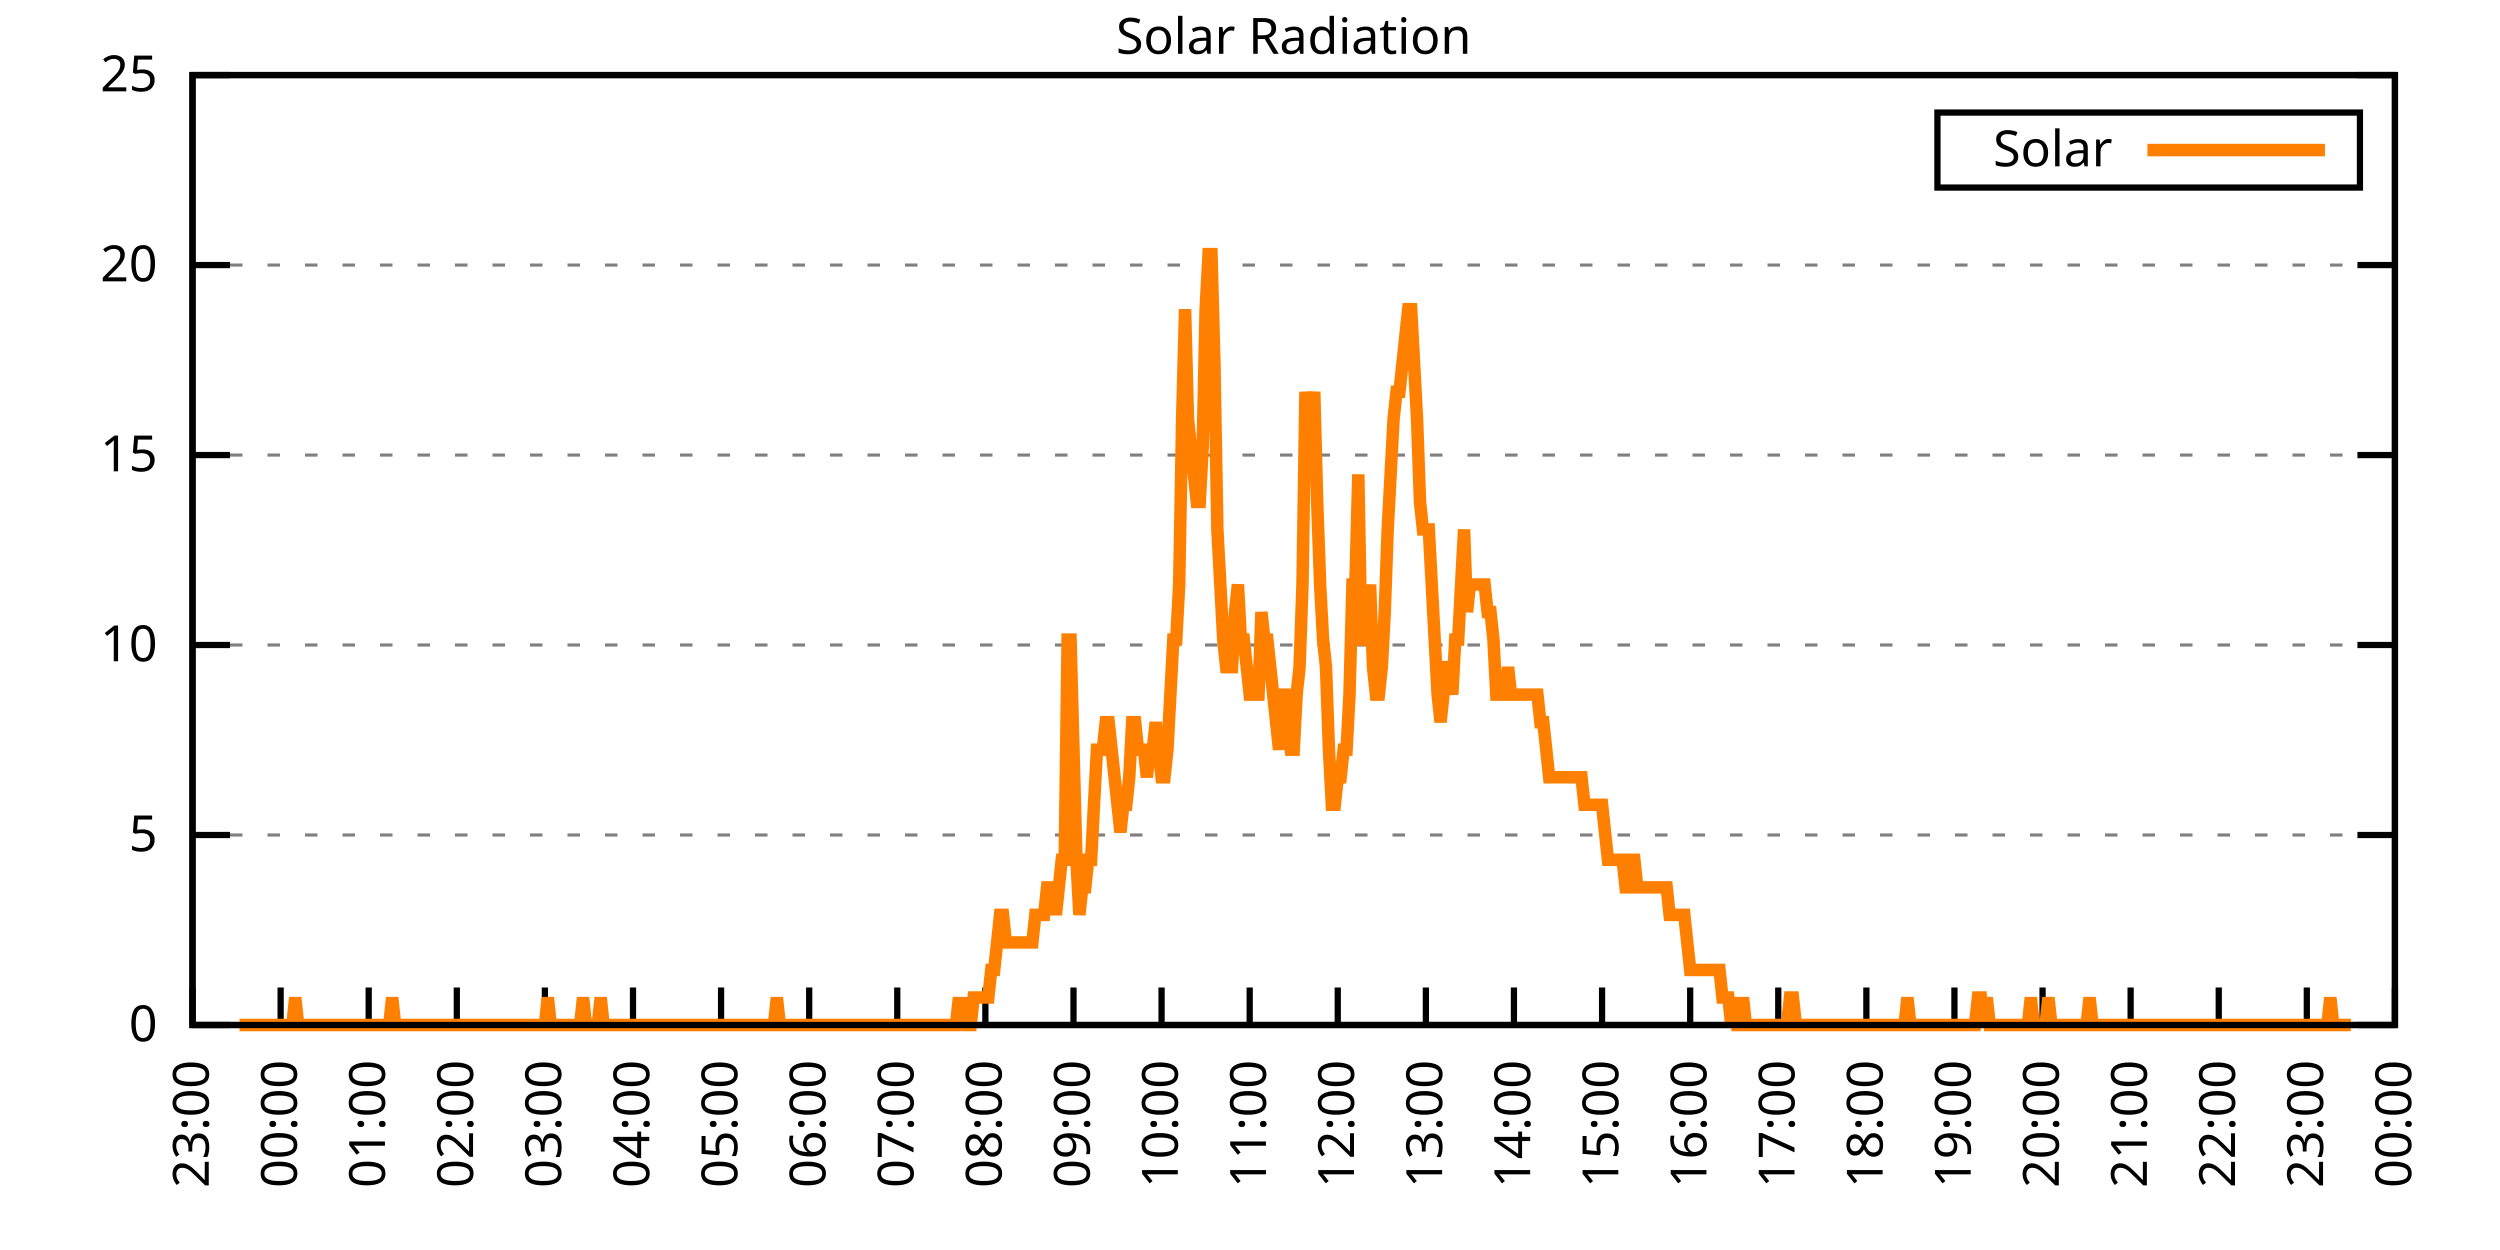
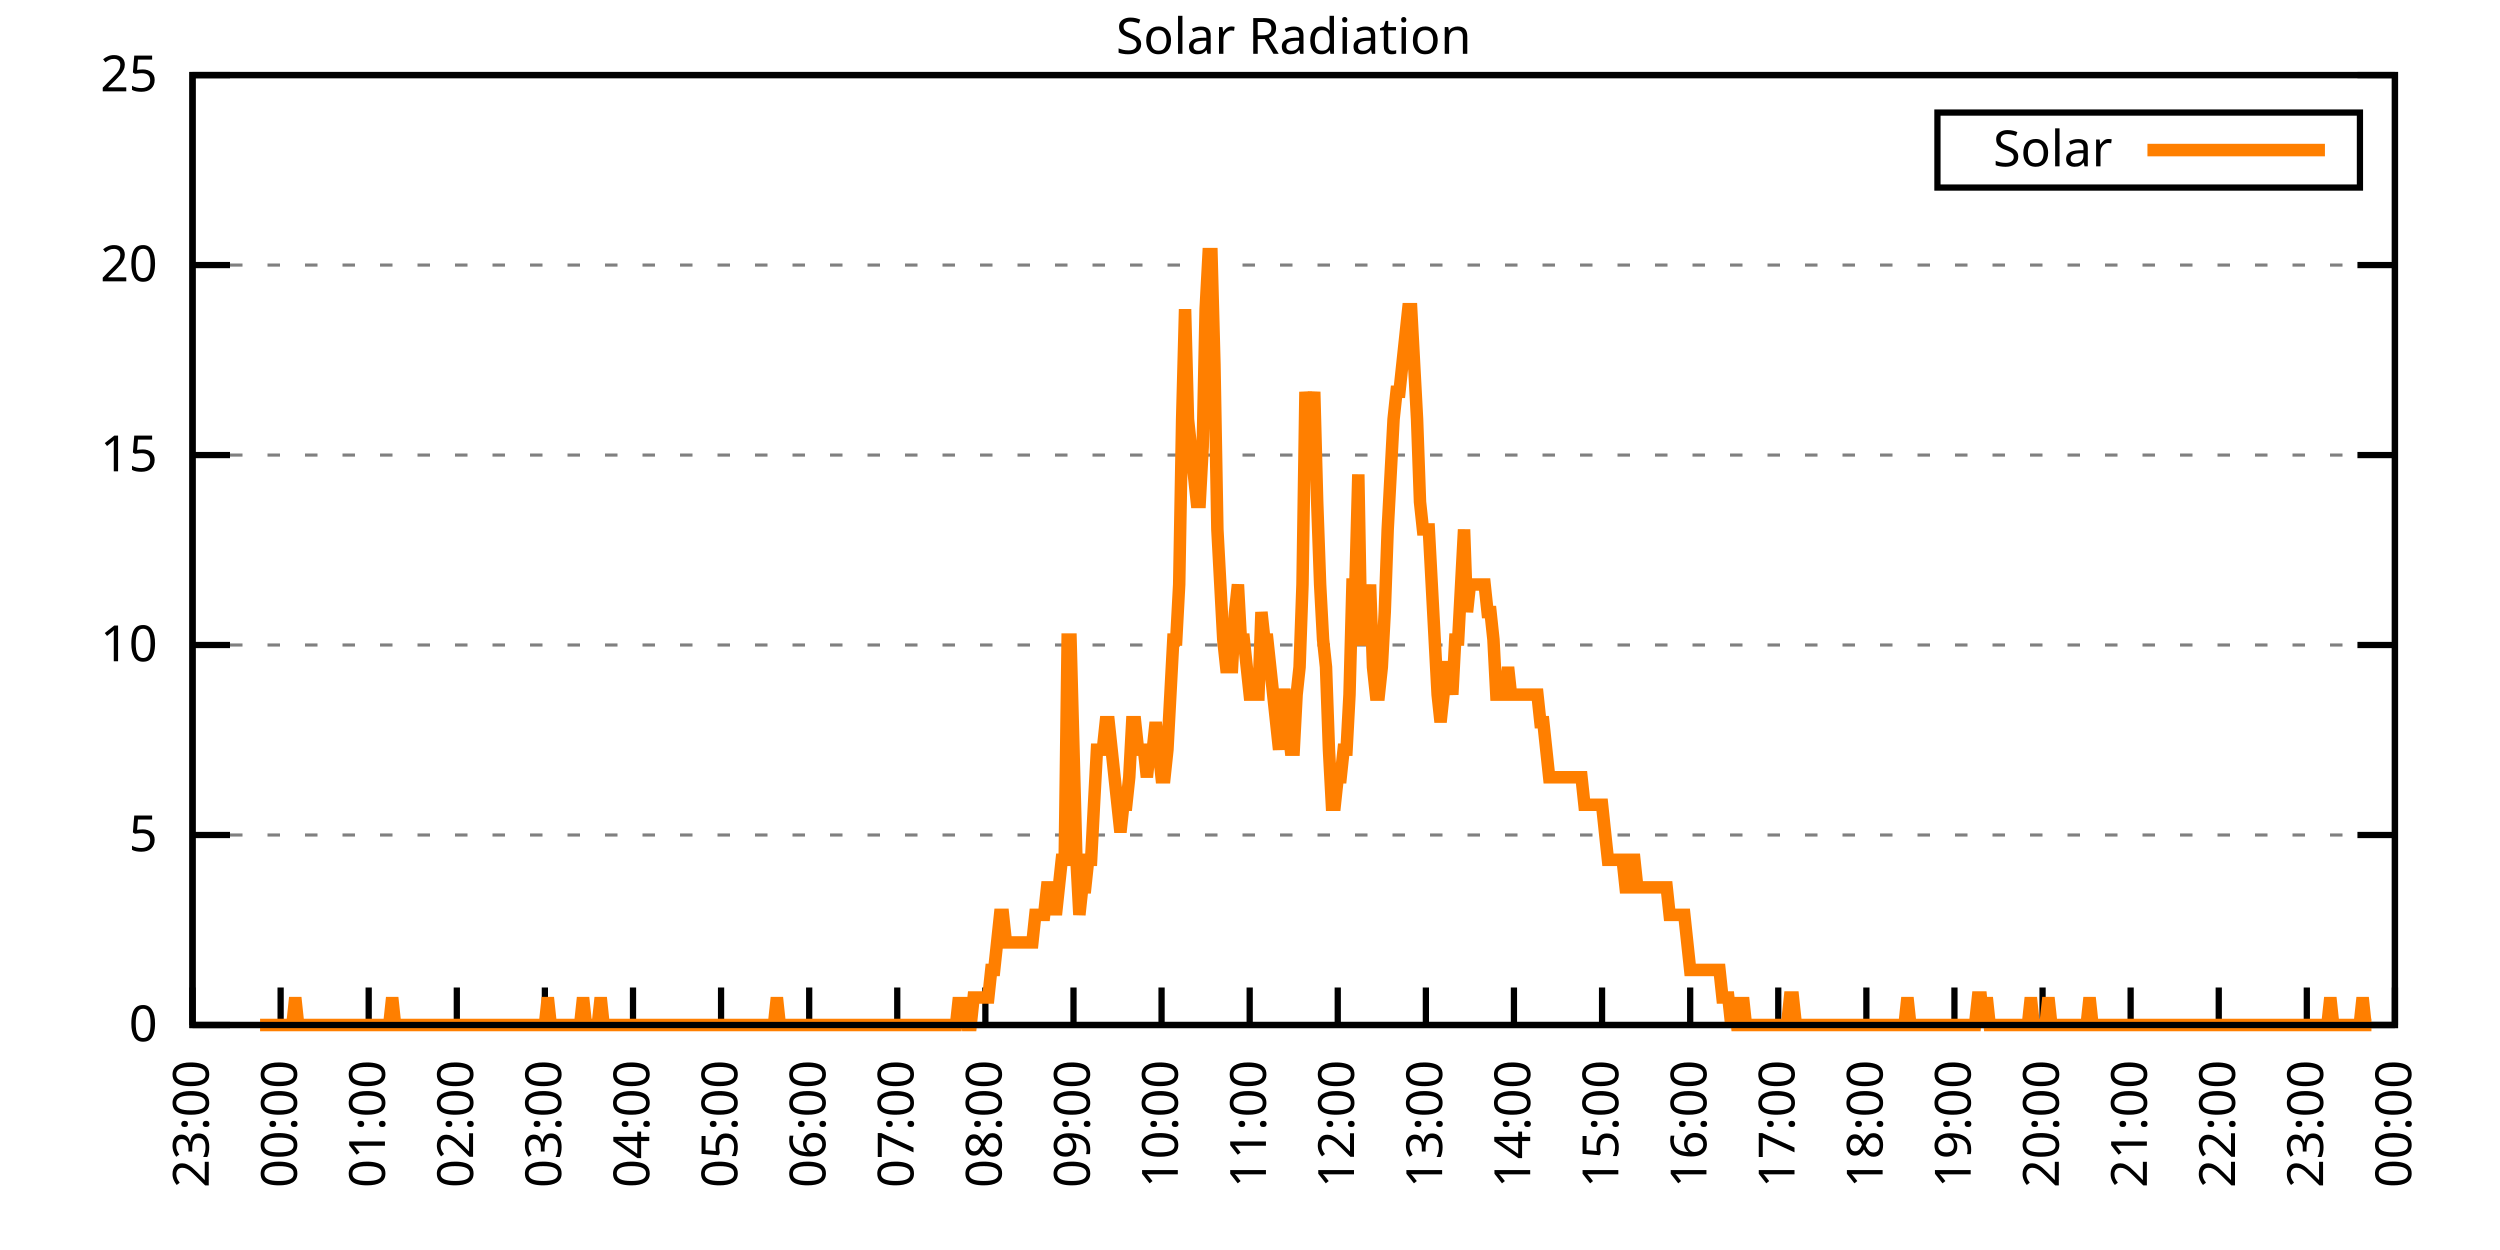
<svg xmlns="http://www.w3.org/2000/svg" xmlns:xlink="http://www.w3.org/1999/xlink" width="400" height="200" viewBox="0 0 400 200">
  <g id="gnuplot_canvas">
    <rect x="0" y="0" width="400" height="200" fill="none" />
    <defs>
      <circle id="gpDot" r="0.5" stroke-width="0.5" stroke="currentColor" />
      <path id="gpPt0" stroke-width="0.333" stroke="currentColor" d="M-1,0 h2 M0,-1 v2" />
      <path id="gpPt1" stroke-width="0.333" stroke="currentColor" d="M-1,-1 L1,1 M1,-1 L-1,1" />
      <path id="gpPt2" stroke-width="0.333" stroke="currentColor" d="M-1,0 L1,0 M0,-1 L0,1 M-1,-1 L1,1 M-1,1 L1,-1" />
      <rect id="gpPt3" stroke-width="0.333" stroke="currentColor" x="-1" y="-1" width="2" height="2" />
      <rect id="gpPt4" stroke-width="0.333" stroke="currentColor" fill="currentColor" x="-1" y="-1" width="2" height="2" />
      <circle id="gpPt5" stroke-width="0.333" stroke="currentColor" cx="0" cy="0" r="1" />
      <use xlink:href="#gpPt5" id="gpPt6" fill="currentColor" stroke="none" />
      <path id="gpPt7" stroke-width="0.333" stroke="currentColor" d="M0,-1.33 L-1.33,0.67 L1.33,0.67 z" />
      <use xlink:href="#gpPt7" id="gpPt8" fill="currentColor" stroke="none" />
      <use xlink:href="#gpPt7" id="gpPt9" stroke="currentColor" transform="rotate(180)" />
      <use xlink:href="#gpPt9" id="gpPt10" fill="currentColor" stroke="none" />
      <use xlink:href="#gpPt3" id="gpPt11" stroke="currentColor" transform="rotate(45)" />
      <use xlink:href="#gpPt11" id="gpPt12" fill="currentColor" stroke="none" />
      <path id="gpPt13" stroke-width="0.333" stroke="currentColor" d="M0,1.330 L1.265,0.411 L0.782,-1.067 L-0.782,-1.076 L-1.265,0.411 z" />
      <use xlink:href="#gpPt13" id="gpPt14" fill="currentColor" stroke="none" />
      <filter id="textbox" filterUnits="objectBoundingBox" x="0" y="0" height="1" width="1">
        <feFlood flood-color="white" flood-opacity="1" result="bgnd" />
        <feComposite in="SourceGraphic" in2="bgnd" operator="atop" />
      </filter>
      <filter id="greybox" filterUnits="objectBoundingBox" x="0" y="0" height="1" width="1">
        <feFlood flood-color="lightgrey" flood-opacity="1" result="grey" />
        <feComposite in="SourceGraphic" in2="grey" operator="atop" />
      </filter>
    </defs>
    <g fill="none" color="white" stroke="currentColor" stroke-width="1.00" stroke-linecap="butt" stroke-linejoin="miter">
</g>
    <g fill="none" color="black" stroke="currentColor" stroke-width="1.00" stroke-linecap="butt" stroke-linejoin="miter">
      <g stroke="none" shape-rendering="crispEdges">
        <polygon fill="rgb(255, 255, 255)" points="30.80,164.00 383.18,164.00 383.18,12.02 30.80,12.02 " />
      </g>
    </g>
    <g fill="none" color="black" stroke="currentColor" stroke-width="1.00" stroke-linecap="butt" stroke-linejoin="miter">
</g>
    <g fill="none" color="black" stroke="black" stroke-width="0.50" stroke-linecap="butt" stroke-linejoin="miter">
</g>
    <g fill="none" color="gray" stroke="currentColor" stroke-width="0.50" stroke-linecap="butt" stroke-linejoin="miter">
      <path stroke="gray" stroke-dasharray="2,4" class="gridline" d="M30.80,164.00 L383.19,164.00  " />
    </g>
    <g fill="none" color="gray" stroke="gray" stroke-width="1.00" stroke-linecap="butt" stroke-linejoin="miter">
</g>
    <g fill="none" color="black" stroke="currentColor" stroke-width="1.00" stroke-linecap="butt" stroke-linejoin="miter">
      <path stroke="black" d="M30.80,164.00 L36.80,164.00 M383.19,164.00 L377.19,164.00  " />
      <g transform="translate(25.20,166.60)" stroke="none" fill="black" font-family="Sans" font-size="8.00" text-anchor="end">
        <text>
          <tspan font-family="Sans"> 0</tspan>
        </text>
      </g>
    </g>
    <g fill="none" color="black" stroke="currentColor" stroke-width="1.00" stroke-linecap="butt" stroke-linejoin="miter">
</g>
    <g fill="none" color="black" stroke="black" stroke-width="0.50" stroke-linecap="butt" stroke-linejoin="miter">
</g>
    <g fill="none" color="gray" stroke="currentColor" stroke-width="0.50" stroke-linecap="butt" stroke-linejoin="miter">
      <path stroke="gray" stroke-dasharray="2,4" class="gridline" d="M30.80,133.60 L383.19,133.60  " />
    </g>
    <g fill="none" color="gray" stroke="gray" stroke-width="1.00" stroke-linecap="butt" stroke-linejoin="miter">
</g>
    <g fill="none" color="black" stroke="currentColor" stroke-width="1.00" stroke-linecap="butt" stroke-linejoin="miter">
      <path stroke="black" d="M30.80,133.60 L36.80,133.60 M383.19,133.60 L377.19,133.60  " />
      <g transform="translate(25.20,136.20)" stroke="none" fill="black" font-family="Sans" font-size="8.00" text-anchor="end">
        <text>
          <tspan font-family="Sans"> 5</tspan>
        </text>
      </g>
    </g>
    <g fill="none" color="black" stroke="currentColor" stroke-width="1.00" stroke-linecap="butt" stroke-linejoin="miter">
</g>
    <g fill="none" color="black" stroke="black" stroke-width="0.50" stroke-linecap="butt" stroke-linejoin="miter">
</g>
    <g fill="none" color="gray" stroke="currentColor" stroke-width="0.50" stroke-linecap="butt" stroke-linejoin="miter">
      <path stroke="gray" stroke-dasharray="2,4" class="gridline" d="M30.80,103.20 L383.19,103.20  " />
    </g>
    <g fill="none" color="gray" stroke="gray" stroke-width="1.00" stroke-linecap="butt" stroke-linejoin="miter">
</g>
    <g fill="none" color="black" stroke="currentColor" stroke-width="1.00" stroke-linecap="butt" stroke-linejoin="miter">
      <path stroke="black" d="M30.80,103.20 L36.80,103.20 M383.19,103.20 L377.19,103.20  " />
      <g transform="translate(25.20,105.80)" stroke="none" fill="black" font-family="Sans" font-size="8.00" text-anchor="end">
        <text>
          <tspan font-family="Sans"> 10</tspan>
        </text>
      </g>
    </g>
    <g fill="none" color="black" stroke="currentColor" stroke-width="1.00" stroke-linecap="butt" stroke-linejoin="miter">
</g>
    <g fill="none" color="black" stroke="black" stroke-width="0.50" stroke-linecap="butt" stroke-linejoin="miter">
</g>
    <g fill="none" color="gray" stroke="currentColor" stroke-width="0.50" stroke-linecap="butt" stroke-linejoin="miter">
      <path stroke="gray" stroke-dasharray="2,4" class="gridline" d="M30.80,72.81 L383.19,72.81  " />
    </g>
    <g fill="none" color="gray" stroke="gray" stroke-width="1.00" stroke-linecap="butt" stroke-linejoin="miter">
</g>
    <g fill="none" color="black" stroke="currentColor" stroke-width="1.00" stroke-linecap="butt" stroke-linejoin="miter">
      <path stroke="black" d="M30.80,72.81 L36.80,72.81 M383.19,72.81 L377.19,72.81  " />
      <g transform="translate(25.20,75.41)" stroke="none" fill="black" font-family="Sans" font-size="8.00" text-anchor="end">
        <text>
          <tspan font-family="Sans"> 15</tspan>
        </text>
      </g>
    </g>
    <g fill="none" color="black" stroke="currentColor" stroke-width="1.00" stroke-linecap="butt" stroke-linejoin="miter">
</g>
    <g fill="none" color="black" stroke="black" stroke-width="0.50" stroke-linecap="butt" stroke-linejoin="miter">
</g>
    <g fill="none" color="gray" stroke="currentColor" stroke-width="0.50" stroke-linecap="butt" stroke-linejoin="miter">
      <path stroke="gray" stroke-dasharray="2,4" class="gridline" d="M30.80,42.41 L383.19,42.41  " />
    </g>
    <g fill="none" color="gray" stroke="gray" stroke-width="1.00" stroke-linecap="butt" stroke-linejoin="miter">
</g>
    <g fill="none" color="black" stroke="currentColor" stroke-width="1.00" stroke-linecap="butt" stroke-linejoin="miter">
      <path stroke="black" d="M30.80,42.41 L36.80,42.41 M383.19,42.41 L377.19,42.41  " />
      <g transform="translate(25.20,45.01)" stroke="none" fill="black" font-family="Sans" font-size="8.00" text-anchor="end">
        <text>
          <tspan font-family="Sans"> 20</tspan>
        </text>
      </g>
    </g>
    <g fill="none" color="black" stroke="currentColor" stroke-width="1.00" stroke-linecap="butt" stroke-linejoin="miter">
</g>
    <g fill="none" color="black" stroke="black" stroke-width="0.50" stroke-linecap="butt" stroke-linejoin="miter">
</g>
    <g fill="none" color="gray" stroke="currentColor" stroke-width="0.50" stroke-linecap="butt" stroke-linejoin="miter">
      <path stroke="gray" stroke-dasharray="2,4" class="gridline" d="M30.80,12.01 L383.19,12.01  " />
    </g>
    <g fill="none" color="gray" stroke="gray" stroke-width="1.00" stroke-linecap="butt" stroke-linejoin="miter">
</g>
    <g fill="none" color="black" stroke="currentColor" stroke-width="1.00" stroke-linecap="butt" stroke-linejoin="miter">
      <path stroke="black" d="M30.80,12.01 L36.80,12.01 M383.19,12.01 L377.19,12.01  " />
      <g transform="translate(25.20,14.61)" stroke="none" fill="black" font-family="Sans" font-size="8.00" text-anchor="end">
        <text>
          <tspan font-family="Sans"> 25</tspan>
        </text>
      </g>
    </g>
    <g fill="none" color="black" stroke="currentColor" stroke-width="1.00" stroke-linecap="butt" stroke-linejoin="miter">
      <path stroke="black" d="M30.80,164.00 L30.80,158.00  " />
      <g transform="translate(33.40,169.60) rotate(270.00)" stroke="none" fill="black" font-family="Sans" font-size="8.00" text-anchor="end">
        <text>
          <tspan font-family="Sans">23:00</tspan>
        </text>
      </g>
    </g>
    <g fill="none" color="black" stroke="currentColor" stroke-width="1.00" stroke-linecap="butt" stroke-linejoin="miter">
      <path stroke="black" d="M44.90,164.00 L44.90,158.00  " />
      <g transform="translate(47.50,169.60) rotate(270.00)" stroke="none" fill="black" font-family="Sans" font-size="8.00" text-anchor="end">
        <text>
          <tspan font-family="Sans">00:00</tspan>
        </text>
      </g>
    </g>
    <g fill="none" color="black" stroke="currentColor" stroke-width="1.00" stroke-linecap="butt" stroke-linejoin="miter">
      <path stroke="black" d="M58.99,164.00 L58.99,158.00  " />
      <g transform="translate(61.59,169.60) rotate(270.00)" stroke="none" fill="black" font-family="Sans" font-size="8.00" text-anchor="end">
        <text>
          <tspan font-family="Sans">01:00</tspan>
        </text>
      </g>
    </g>
    <g fill="none" color="black" stroke="currentColor" stroke-width="1.00" stroke-linecap="butt" stroke-linejoin="miter">
      <path stroke="black" d="M73.09,164.00 L73.09,158.00  " />
      <g transform="translate(75.69,169.60) rotate(270.00)" stroke="none" fill="black" font-family="Sans" font-size="8.00" text-anchor="end">
        <text>
          <tspan font-family="Sans">02:00</tspan>
        </text>
      </g>
    </g>
    <g fill="none" color="black" stroke="currentColor" stroke-width="1.00" stroke-linecap="butt" stroke-linejoin="miter">
      <path stroke="black" d="M87.18,164.00 L87.18,158.00  " />
      <g transform="translate(89.78,169.60) rotate(270.00)" stroke="none" fill="black" font-family="Sans" font-size="8.00" text-anchor="end">
        <text>
          <tspan font-family="Sans">03:00</tspan>
        </text>
      </g>
    </g>
    <g fill="none" color="black" stroke="currentColor" stroke-width="1.00" stroke-linecap="butt" stroke-linejoin="miter">
      <path stroke="black" d="M101.28,164.00 L101.28,158.00  " />
      <g transform="translate(103.88,169.60) rotate(270.00)" stroke="none" fill="black" font-family="Sans" font-size="8.00" text-anchor="end">
        <text>
          <tspan font-family="Sans">04:00</tspan>
        </text>
      </g>
    </g>
    <g fill="none" color="black" stroke="currentColor" stroke-width="1.00" stroke-linecap="butt" stroke-linejoin="miter">
      <path stroke="black" d="M115.37,164.00 L115.37,158.00  " />
      <g transform="translate(117.97,169.60) rotate(270.00)" stroke="none" fill="black" font-family="Sans" font-size="8.00" text-anchor="end">
        <text>
          <tspan font-family="Sans">05:00</tspan>
        </text>
      </g>
    </g>
    <g fill="none" color="black" stroke="currentColor" stroke-width="1.00" stroke-linecap="butt" stroke-linejoin="miter">
      <path stroke="black" d="M129.47,164.00 L129.47,158.00  " />
      <g transform="translate(132.07,169.60) rotate(270.00)" stroke="none" fill="black" font-family="Sans" font-size="8.00" text-anchor="end">
        <text>
          <tspan font-family="Sans">06:00</tspan>
        </text>
      </g>
    </g>
    <g fill="none" color="black" stroke="currentColor" stroke-width="1.00" stroke-linecap="butt" stroke-linejoin="miter">
      <path stroke="black" d="M143.56,164.00 L143.56,158.00  " />
      <g transform="translate(146.16,169.60) rotate(270.00)" stroke="none" fill="black" font-family="Sans" font-size="8.00" text-anchor="end">
        <text>
          <tspan font-family="Sans">07:00</tspan>
        </text>
      </g>
    </g>
    <g fill="none" color="black" stroke="currentColor" stroke-width="1.00" stroke-linecap="butt" stroke-linejoin="miter">
      <path stroke="black" d="M157.66,164.00 L157.66,158.00  " />
      <g transform="translate(160.26,169.60) rotate(270.00)" stroke="none" fill="black" font-family="Sans" font-size="8.00" text-anchor="end">
        <text>
          <tspan font-family="Sans">08:00</tspan>
        </text>
      </g>
    </g>
    <g fill="none" color="black" stroke="currentColor" stroke-width="1.00" stroke-linecap="butt" stroke-linejoin="miter">
      <path stroke="black" d="M171.76,164.00 L171.76,158.00  " />
      <g transform="translate(174.36,169.60) rotate(270.00)" stroke="none" fill="black" font-family="Sans" font-size="8.00" text-anchor="end">
        <text>
          <tspan font-family="Sans">09:00</tspan>
        </text>
      </g>
    </g>
    <g fill="none" color="black" stroke="currentColor" stroke-width="1.00" stroke-linecap="butt" stroke-linejoin="miter">
      <path stroke="black" d="M185.85,164.00 L185.85,158.00  " />
      <g transform="translate(188.45,169.60) rotate(270.00)" stroke="none" fill="black" font-family="Sans" font-size="8.00" text-anchor="end">
        <text>
          <tspan font-family="Sans">10:00</tspan>
        </text>
      </g>
    </g>
    <g fill="none" color="black" stroke="currentColor" stroke-width="1.00" stroke-linecap="butt" stroke-linejoin="miter">
      <path stroke="black" d="M199.95,164.00 L199.95,158.00  " />
      <g transform="translate(202.55,169.60) rotate(270.00)" stroke="none" fill="black" font-family="Sans" font-size="8.00" text-anchor="end">
        <text>
          <tspan font-family="Sans">11:00</tspan>
        </text>
      </g>
    </g>
    <g fill="none" color="black" stroke="currentColor" stroke-width="1.00" stroke-linecap="butt" stroke-linejoin="miter">
      <path stroke="black" d="M214.04,164.00 L214.04,158.00  " />
      <g transform="translate(216.64,169.60) rotate(270.00)" stroke="none" fill="black" font-family="Sans" font-size="8.00" text-anchor="end">
        <text>
          <tspan font-family="Sans">12:00</tspan>
        </text>
      </g>
    </g>
    <g fill="none" color="black" stroke="currentColor" stroke-width="1.00" stroke-linecap="butt" stroke-linejoin="miter">
      <path stroke="black" d="M228.14,164.00 L228.14,158.00  " />
      <g transform="translate(230.74,169.60) rotate(270.00)" stroke="none" fill="black" font-family="Sans" font-size="8.00" text-anchor="end">
        <text>
          <tspan font-family="Sans">13:00</tspan>
        </text>
      </g>
    </g>
    <g fill="none" color="black" stroke="currentColor" stroke-width="1.00" stroke-linecap="butt" stroke-linejoin="miter">
      <path stroke="black" d="M242.23,164.00 L242.23,158.00  " />
      <g transform="translate(244.83,169.60) rotate(270.00)" stroke="none" fill="black" font-family="Sans" font-size="8.00" text-anchor="end">
        <text>
          <tspan font-family="Sans">14:00</tspan>
        </text>
      </g>
    </g>
    <g fill="none" color="black" stroke="currentColor" stroke-width="1.00" stroke-linecap="butt" stroke-linejoin="miter">
      <path stroke="black" d="M256.33,164.00 L256.33,158.00  " />
      <g transform="translate(258.93,169.60) rotate(270.00)" stroke="none" fill="black" font-family="Sans" font-size="8.00" text-anchor="end">
        <text>
          <tspan font-family="Sans">15:00</tspan>
        </text>
      </g>
    </g>
    <g fill="none" color="black" stroke="currentColor" stroke-width="1.00" stroke-linecap="butt" stroke-linejoin="miter">
      <path stroke="black" d="M270.43,164.00 L270.43,158.00  " />
      <g transform="translate(273.03,169.60) rotate(270.00)" stroke="none" fill="black" font-family="Sans" font-size="8.00" text-anchor="end">
        <text>
          <tspan font-family="Sans">16:00</tspan>
        </text>
      </g>
    </g>
    <g fill="none" color="black" stroke="currentColor" stroke-width="1.00" stroke-linecap="butt" stroke-linejoin="miter">
      <path stroke="black" d="M284.52,164.00 L284.52,158.00  " />
      <g transform="translate(287.12,169.60) rotate(270.00)" stroke="none" fill="black" font-family="Sans" font-size="8.00" text-anchor="end">
        <text>
          <tspan font-family="Sans">17:00</tspan>
        </text>
      </g>
    </g>
    <g fill="none" color="black" stroke="currentColor" stroke-width="1.00" stroke-linecap="butt" stroke-linejoin="miter">
      <path stroke="black" d="M298.62,164.00 L298.62,158.00  " />
      <g transform="translate(301.22,169.60) rotate(270.00)" stroke="none" fill="black" font-family="Sans" font-size="8.00" text-anchor="end">
        <text>
          <tspan font-family="Sans">18:00</tspan>
        </text>
      </g>
    </g>
    <g fill="none" color="black" stroke="currentColor" stroke-width="1.00" stroke-linecap="butt" stroke-linejoin="miter">
      <path stroke="black" d="M312.71,164.00 L312.71,158.00  " />
      <g transform="translate(315.31,169.60) rotate(270.00)" stroke="none" fill="black" font-family="Sans" font-size="8.00" text-anchor="end">
        <text>
          <tspan font-family="Sans">19:00</tspan>
        </text>
      </g>
    </g>
    <g fill="none" color="black" stroke="currentColor" stroke-width="1.00" stroke-linecap="butt" stroke-linejoin="miter">
      <path stroke="black" d="M326.81,164.00 L326.81,158.00  " />
      <g transform="translate(329.41,169.60) rotate(270.00)" stroke="none" fill="black" font-family="Sans" font-size="8.00" text-anchor="end">
        <text>
          <tspan font-family="Sans">20:00</tspan>
        </text>
      </g>
    </g>
    <g fill="none" color="black" stroke="currentColor" stroke-width="1.00" stroke-linecap="butt" stroke-linejoin="miter">
      <path stroke="black" d="M340.90,164.00 L340.90,158.00  " />
      <g transform="translate(343.50,169.60) rotate(270.00)" stroke="none" fill="black" font-family="Sans" font-size="8.00" text-anchor="end">
        <text>
          <tspan font-family="Sans">21:00</tspan>
        </text>
      </g>
    </g>
    <g fill="none" color="black" stroke="currentColor" stroke-width="1.00" stroke-linecap="butt" stroke-linejoin="miter">
      <path stroke="black" d="M355.00,164.00 L355.00,158.00  " />
      <g transform="translate(357.60,169.60) rotate(270.00)" stroke="none" fill="black" font-family="Sans" font-size="8.00" text-anchor="end">
        <text>
          <tspan font-family="Sans">22:00</tspan>
        </text>
      </g>
    </g>
    <g fill="none" color="black" stroke="currentColor" stroke-width="1.00" stroke-linecap="butt" stroke-linejoin="miter">
      <path stroke="black" d="M369.09,164.00 L369.09,158.00  " />
      <g transform="translate(371.69,169.60) rotate(270.00)" stroke="none" fill="black" font-family="Sans" font-size="8.00" text-anchor="end">
        <text>
          <tspan font-family="Sans">23:00</tspan>
        </text>
      </g>
    </g>
    <g fill="none" color="black" stroke="currentColor" stroke-width="1.00" stroke-linecap="butt" stroke-linejoin="miter">
      <path stroke="black" d="M383.19,164.00 L383.19,158.00  " />
      <g transform="translate(385.79,169.60) rotate(270.00)" stroke="none" fill="black" font-family="Sans" font-size="8.00" text-anchor="end">
        <text>
          <tspan font-family="Sans">00:00</tspan>
        </text>
      </g>
    </g>
    <g fill="none" color="black" stroke="currentColor" stroke-width="1.00" stroke-linecap="butt" stroke-linejoin="miter">
</g>
    <g fill="none" color="black" stroke="currentColor" stroke-width="1.00" stroke-linecap="butt" stroke-linejoin="miter">
      <path stroke="black" d="M30.80,12.01 L30.80,164.00 L383.19,164.00 L383.19,12.01 L30.80,12.01 Z  " />
    </g>
    <g fill="none" color="black" stroke="currentColor" stroke-width="1.00" stroke-linecap="butt" stroke-linejoin="miter">
</g>
    <g fill="none" color="black" stroke="currentColor" stroke-width="1.00" stroke-linecap="butt" stroke-linejoin="miter">
      <path stroke="black" d="M309.99,30.01 L309.99,18.01 L377.59,18.01 L377.59,30.01 L309.99,30.01 Z  " />
    </g>
    <g id="Solar_Radiation_plot_1">
      <g fill="none" color="white" stroke="black" stroke-width="2.00" stroke-linecap="butt" stroke-linejoin="miter">
</g>
      <g fill="none" color="black" stroke="currentColor" stroke-width="2.00" stroke-linecap="butt" stroke-linejoin="miter">
        <g transform="translate(337.99,26.61)" stroke="none" fill="black" font-family="Sans" font-size="8.00" text-anchor="end">
          <text>
            <tspan font-family="Sans">Solar</tspan>
          </text>
        </g>
      </g>
      <g fill="none" color="black" stroke="currentColor" stroke-width="2.00" stroke-linecap="butt" stroke-linejoin="miter">
-         <path stroke="rgb(255, 127,   0)" d="M343.59,24.01 L371.99,24.01 M38.32,164.00 L38.79,164.00 L39.26,164.00 L39.73,164.00 L40.20,164.00 L40.67,164.00   L41.14,164.00 L41.61,164.00 L42.08,164.00 L42.55,164.00 L43.02,164.00 L43.49,164.00 L43.96,164.00 L44.43,164.00   L44.90,164.00 L45.37,164.00 L45.84,164.00 L46.31,164.00 L46.78,164.00 L47.24,159.60 L47.71,164.00 L48.18,164.00   L48.65,164.00 L49.12,164.00 L49.59,164.00 L50.06,164.00 L50.53,164.00 L51.00,164.00 L51.47,164.00 L51.94,164.00   L52.41,164.00 L52.88,164.00 L53.35,164.00 L53.82,164.00 L54.29,164.00 L54.76,164.00 L55.23,164.00 L55.70,164.00   L56.17,164.00 L56.64,164.00 L57.11,164.00 L57.58,164.00 L58.05,164.00 L58.52,164.00 L58.99,164.00 L59.46,164.00   L59.93,164.00 L60.40,164.00 L60.87,164.00 L61.34,164.00 L61.81,164.00 L62.28,164.00 L62.75,159.60 L63.22,164.00   L63.69,164.00 L64.16,164.00 L64.63,164.00 L65.10,164.00 L65.57,164.00 L66.04,164.00 L66.51,164.00 L66.98,164.00   L67.45,164.00 L67.92,164.00 L68.39,164.00 L68.86,164.00 L69.33,164.00 L69.80,164.00 L70.27,164.00 L70.74,164.00   L71.21,164.00 L71.68,164.00 L72.15,164.00 L72.62,164.00 L73.09,164.00 L73.56,164.00 L74.03,164.00 L74.50,164.00   L74.97,164.00 L75.44,164.00 L75.91,164.00 L76.38,164.00 L76.85,164.00 L77.32,164.00 L77.79,164.00 L78.26,164.00   L78.73,164.00 L79.19,164.00 L79.66,164.00 L80.13,164.00 L80.60,164.00 L81.07,164.00 L81.54,164.00 L82.01,164.00   L82.48,164.00 L82.95,164.00 L83.42,164.00 L83.89,164.00 L84.36,164.00 L84.83,164.00 L85.30,164.00 L85.77,164.00   L86.24,164.00 L86.71,164.00 L87.18,164.00 L87.65,159.60 L88.12,164.00 L88.59,164.00 L89.06,164.00 L89.53,164.00   L90.00,164.00 L90.47,164.00 L90.94,164.00 L91.41,164.00 L91.88,164.00 L92.35,164.00 L92.82,164.00 L93.29,159.60   L93.76,164.00 L94.23,164.00 L94.70,164.00 L95.17,164.00 L95.64,164.00 L96.11,159.60 L96.58,164.00 L97.05,164.00   L97.52,164.00 L97.99,164.00 L98.46,164.00 L98.93,164.00 L99.40,164.00 L99.87,164.00 L100.34,164.00 L100.81,164.00   L101.28,164.00 L101.75,164.00 L102.22,164.00 L102.69,164.00 L103.16,164.00 L103.63,164.00 L104.10,164.00 L104.57,164.00   L105.04,164.00 L105.51,164.00 L105.98,164.00 L106.45,164.00 L106.92,164.00 L107.39,164.00 L107.86,164.00 L108.33,164.00   L108.80,164.00 L109.27,164.00 L109.74,164.00 L110.21,164.00 L110.68,164.00 L111.14,164.00 L111.61,164.00 L112.08,164.00   L112.55,164.00 L113.02,164.00 L113.49,164.00 L113.96,164.00 L114.43,164.00 L114.90,164.00 L115.37,164.00 L115.84,164.00   L116.31,164.00 L116.78,164.00 L117.25,164.00 L117.72,164.00 L118.19,164.00 L118.66,164.00 L119.13,164.00 L119.60,164.00   L120.07,164.00 L120.54,164.00 L121.01,164.00 L121.48,164.00 L121.95,164.00 L122.42,164.00 L122.89,164.00 L123.36,164.00   L123.83,164.00 L124.30,159.60 L124.77,164.00 L125.24,164.00 L125.71,164.00 L126.18,164.00 L126.65,164.00 L127.12,164.00   L127.59,164.00 L128.06,164.00 L128.53,164.00 L129.00,164.00 L129.47,164.00 L129.94,164.00 L130.41,164.00 L130.88,164.00   L131.35,164.00 L131.82,164.00 L132.29,164.00 L132.76,164.00 L133.23,164.00 L133.70,164.00 L134.17,164.00 L134.64,164.00   L135.11,164.00 L135.58,164.00 L136.05,164.00 L136.52,164.00 L136.99,164.00 L137.46,164.00 L137.93,164.00 L138.40,164.00   L138.87,164.00 L139.34,164.00 L139.81,164.00 L140.28,164.00 L140.75,164.00 L141.22,164.00 L141.69,164.00 L142.16,164.00   L142.63,164.00 L143.09,164.00 L143.56,164.00 L144.03,164.00 L144.50,164.00 L144.97,164.00 L145.44,164.00 L145.91,164.00   L146.38,164.00 L146.85,164.00 L147.32,164.00 L147.79,164.00 L148.26,164.00 L148.73,164.00 L149.20,164.00 L149.67,164.00   L150.14,164.00 L150.61,164.00 L151.08,164.00 L151.55,164.00 L152.02,164.00 L152.49,164.00 L152.96,164.00 L153.43,159.60   L153.90,164.00 L154.37,159.60 L154.84,164.00 L155.31,164.00 L155.78,159.60 L156.25,159.60 L156.72,159.60 L157.19,159.60   L157.66,159.60 L158.13,159.60 L158.60,155.19 L159.07,155.19 L159.54,150.79 L160.01,146.38 L160.48,146.38 L160.95,150.79   L161.42,150.79 L161.89,150.79 L162.36,150.79 L162.83,150.79 L163.30,150.79 L163.77,150.79 L164.24,150.79 L164.71,150.79   L165.18,150.79 L165.65,146.38 L166.12,146.38 L166.59,146.38 L167.06,146.38 L167.53,141.98 L168.00,141.98 L168.47,141.98   L168.94,146.38 L169.41,141.98 L169.88,137.57 L170.35,137.57 L170.82,102.33 L171.29,102.33 L171.76,119.95 L172.23,137.57   L172.70,146.38 L173.17,141.98 L173.64,141.98 L174.11,137.57 L174.58,137.57 L175.04,128.76 L175.51,119.95 L175.98,119.95   L176.45,119.95 L176.92,115.55 L177.39,115.55 L177.86,119.95 L178.33,124.36 L178.80,128.76 L179.27,133.17 L179.74,128.76   L180.21,128.76 L180.68,124.36 L181.15,115.55 L181.62,115.55 L182.09,119.95 L182.56,119.95 L183.03,119.95 L183.50,124.36   L183.97,119.95 L184.44,119.95 L184.91,115.55 L185.38,119.95 L185.85,124.36 L186.32,124.36 L186.79,119.95 L187.26,111.14   L187.73,102.33 L188.20,102.33 L188.67,93.52 L189.14,67.09 L189.61,49.47 L190.08,67.09 L190.55,71.50 L191.02,75.90   L191.49,80.31 L191.96,80.31 L192.43,71.50 L192.90,49.47 L193.37,40.66 L193.84,40.66 L194.31,58.28 L194.78,84.71   L195.25,93.52 L195.72,102.33 L196.19,106.74 L196.66,106.74 L197.13,106.74 L197.60,97.93 L198.07,93.52 L198.54,102.33   L199.01,102.33 L199.48,106.74 L199.95,111.14 L200.42,111.14 L200.89,111.14 L201.36,111.14 L201.83,97.93 L202.30,102.33   L202.77,102.33 L203.24,106.74 L203.71,111.14 L204.18,115.55 L204.65,119.95 L205.12,111.14 L205.59,111.14 L206.06,115.55   L206.53,119.95 L207.00,119.95 L207.46,111.14 L207.93,106.74 L208.40,93.52 L208.87,62.69 L209.34,67.09 L209.81,67.09   L210.28,62.69 L210.75,80.31 L211.22,93.52 L211.69,102.33 L212.16,106.74 L212.63,119.95 L213.10,128.76 L213.57,128.76   L214.04,124.36 L214.51,124.36 L214.98,119.95 L215.45,119.95 L215.92,111.14 L216.39,93.52 L216.86,93.52 L217.33,75.90   L217.80,102.33 L218.27,102.33 L218.74,102.33 L219.21,93.52 L219.68,106.74 L220.15,111.14 L220.62,111.14 L221.09,106.74   L221.56,97.93 L222.03,84.71 L222.50,75.90 L222.97,67.09 L223.44,62.69 L223.91,62.69 L224.38,58.28 L224.85,53.88   L225.32,49.47 L225.79,49.47 L226.26,58.28 L226.73,67.09 L227.20,80.31 L227.67,84.71 L228.14,84.71 L228.61,84.71   L229.08,93.52 L229.55,102.33 L230.02,111.14 L230.49,115.55 L230.96,111.14 L231.43,106.74 L231.90,106.74 L232.37,111.14   L232.84,102.33 L233.31,102.33 L233.78,93.52 L234.25,84.71 L234.72,97.93 L235.19,93.52 L235.66,93.52 L236.13,93.52   L236.60,93.52 L237.07,93.52 L237.54,93.52 L238.01,97.93 L238.48,97.93 L238.95,102.33 L239.41,111.14 L239.88,111.14   L240.35,111.14 L240.82,111.14 L241.29,106.74 L241.76,111.14 L242.23,111.14 L242.70,111.14 L243.17,111.14 L243.64,111.14   L244.11,111.14 L244.58,111.14 L245.05,111.14 L245.52,111.14 L245.99,111.14 L246.46,115.55 L246.93,115.55 L247.40,119.95   L247.87,124.36 L248.34,124.36 L248.81,124.36 L249.28,124.36 L249.75,124.36 L250.22,124.36 L250.69,124.36 L251.16,124.36   L251.63,124.36 L252.10,124.36 L252.57,124.36 L253.04,124.36 L253.51,128.76 L253.98,128.76 L254.45,128.76 L254.92,128.76   L255.39,128.76 L255.86,128.76 L256.33,128.76 L256.80,133.17 L257.27,137.57 L257.74,137.57 L258.21,137.57 L258.68,137.57   L259.15,137.57 L259.62,137.57 L260.09,141.98 L260.56,141.98 L261.03,137.57 L261.50,137.57 L261.97,141.98 L262.44,141.98   L262.91,141.98 L263.38,141.98 L263.85,141.98 L264.32,141.98 L264.79,141.98 L265.26,141.98 L265.73,141.98 L266.20,141.98   L266.67,141.98 L267.14,146.38 L267.61,146.38 L268.08,146.38 L268.55,146.38 L269.02,146.38 L269.49,146.38 L269.96,150.79   L270.43,155.19 L270.90,155.19 L271.36,155.19 L271.83,155.19 L272.30,155.19 L272.77,155.19 L273.24,155.19 L273.71,155.19   L274.18,155.19 L274.65,155.19 L275.12,155.19 L275.59,159.60 L276.06,159.60 L276.53,159.60 L277.00,164.00 L277.47,159.60   L277.94,164.00 L278.41,164.00 L278.88,159.60 L279.35,164.00 L279.82,164.00 L280.29,164.00 L280.76,164.00 L281.23,164.00   L281.70,164.00 L282.17,164.00 L282.64,164.00 L283.11,164.00 L283.58,164.00 L284.05,164.00 L284.52,164.00 L284.99,164.00   L285.46,164.00 L285.93,164.00 L286.40,159.60 L286.87,159.60 L287.34,164.00 L287.81,164.00 L288.28,164.00 L288.75,164.00   L289.22,164.00 L289.69,164.00 L290.16,164.00 L290.63,164.00 L291.10,164.00 L291.57,164.00 L292.04,164.00 L292.51,164.00   L292.98,164.00 L293.45,164.00 L293.92,164.00 L294.39,164.00 L294.86,164.00 L295.33,164.00 L295.80,164.00 L296.27,164.00   L296.74,164.00 L297.21,164.00 L297.68,164.00 L298.15,164.00 L298.62,164.00 L299.09,164.00 L299.56,164.00 L300.03,164.00   L300.50,164.00 L300.97,164.00 L301.44,164.00 L301.91,164.00 L302.38,164.00 L302.85,164.00 L303.31,164.00 L303.78,164.00   L304.25,164.00 L304.72,164.00 L305.19,159.60 L305.66,164.00 L306.13,164.00 L306.60,164.00 L307.07,164.00 L307.54,164.00   L308.01,164.00 L308.48,164.00 L308.95,164.00 L309.42,164.00 L309.89,164.00 L310.36,164.00 L310.83,164.00 L311.30,164.00   L311.77,164.00 L312.24,164.00 L312.71,164.00 L313.18,164.00 L313.65,164.00 L314.12,164.00 L314.59,164.00 L315.06,164.00   L315.53,164.00 L316.00,164.00 L316.47,159.60 L316.94,159.60 L317.41,164.00 L317.88,159.60 L318.35,164.00 L318.82,164.00   L319.29,164.00 L319.76,164.00 L320.23,164.00 L320.70,164.00 L321.17,164.00 L321.64,164.00 L322.11,164.00 L322.58,164.00   L323.05,164.00 L323.52,164.00 L323.99,164.00 L324.46,164.00 L324.93,159.60 L325.40,164.00 L325.87,164.00 L326.34,164.00   L326.81,164.00 L327.28,164.00 L327.75,159.60 L328.22,164.00 L328.69,164.00 L329.16,164.00 L329.63,164.00 L330.10,164.00   L330.57,164.00 L331.04,164.00 L331.51,164.00 L331.98,164.00 L332.45,164.00 L332.92,164.00 L333.39,164.00 L333.86,164.00   L334.33,159.60 L334.80,164.00 L335.26,164.00 L335.73,164.00 L336.20,164.00 L336.67,164.00 L337.14,164.00 L337.61,164.00   L338.08,164.00 L338.55,164.00 L339.02,164.00 L339.49,164.00 L339.96,164.00 L340.43,164.00 L340.90,164.00 L341.37,164.00   L341.84,164.00 L342.31,164.00 L342.78,164.00 L343.25,164.00 L343.72,164.00 L344.19,164.00 L344.66,164.00 L345.13,164.00   L345.60,164.00 L346.07,164.00 L346.54,164.00 L347.01,164.00 L347.48,164.00 L347.95,164.00 L348.42,164.00 L348.89,164.00   L349.36,164.00 L349.83,164.00 L350.30,164.00 L350.77,164.00 L351.24,164.00 L351.71,164.00 L352.18,164.00 L352.65,164.00   L353.12,164.00 L353.59,164.00 L354.06,164.00 L354.53,164.00 L355.00,164.00 L355.47,164.00 L355.94,164.00 L356.41,164.00   L356.88,164.00 L357.35,164.00 L357.82,164.00 L358.29,164.00 L358.76,164.00 L359.23,164.00 L359.70,164.00 L360.17,164.00   L360.64,164.00 L361.11,164.00 L361.58,164.00 L362.05,164.00 L362.52,164.00 L362.99,164.00 L363.46,164.00 L363.93,164.00   L364.40,164.00 L364.87,164.00 L365.34,164.00 L365.81,164.00 L366.28,164.00 L366.75,164.00 L367.21,164.00 L367.68,164.00   L368.15,164.00 L368.62,164.00 L369.09,164.00 L369.56,164.00 L370.03,164.00 L370.50,164.00 L370.97,164.00 L371.44,164.00   L371.91,164.00 L372.38,164.00 L372.85,159.60 L373.32,164.00 L373.79,164.00 L374.26,164.00 L374.73,164.00 L375.20,164.00   L375.67,164.00 L376.14,164.00  " />
+         <path stroke="rgb(255, 127,   0)" d="M343.59,24.01 L371.99,24.01 M41.61,164.00 L42.08,164.00 L42.55,164.00 L43.02,164.00 L43.49,164.00 L43.96,164.00   L44.43,164.00 L44.90,164.00 L45.37,164.00 L45.84,164.00 L46.31,164.00 L46.78,164.00 L47.24,159.60 L47.71,164.00   L48.18,164.00 L48.65,164.00 L49.12,164.00 L49.59,164.00 L50.06,164.00 L50.53,164.00 L51.00,164.00 L51.47,164.00   L51.94,164.00 L52.41,164.00 L52.88,164.00 L53.35,164.00 L53.82,164.00 L54.29,164.00 L54.76,164.00 L55.23,164.00   L55.70,164.00 L56.17,164.00 L56.64,164.00 L57.11,164.00 L57.58,164.00 L58.05,164.00 L58.52,164.00 L58.99,164.00   L59.46,164.00 L59.93,164.00 L60.40,164.00 L60.87,164.00 L61.34,164.00 L61.81,164.00 L62.28,164.00 L62.75,159.60   L63.22,164.00 L63.69,164.00 L64.16,164.00 L64.63,164.00 L65.10,164.00 L65.57,164.00 L66.04,164.00 L66.51,164.00   L66.98,164.00 L67.45,164.00 L67.92,164.00 L68.39,164.00 L68.86,164.00 L69.33,164.00 L69.80,164.00 L70.27,164.00   L70.74,164.00 L71.21,164.00 L71.68,164.00 L72.15,164.00 L72.62,164.00 L73.09,164.00 L73.56,164.00 L74.03,164.00   L74.50,164.00 L74.97,164.00 L75.44,164.00 L75.91,164.00 L76.38,164.00 L76.85,164.00 L77.32,164.00 L77.79,164.00   L78.26,164.00 L78.73,164.00 L79.19,164.00 L79.66,164.00 L80.13,164.00 L80.60,164.00 L81.07,164.00 L81.54,164.00   L82.01,164.00 L82.48,164.00 L82.95,164.00 L83.42,164.00 L83.89,164.00 L84.36,164.00 L84.83,164.00 L85.30,164.00   L85.77,164.00 L86.24,164.00 L86.71,164.00 L87.18,164.00 L87.65,159.60 L88.12,164.00 L88.59,164.00 L89.06,164.00   L89.53,164.00 L90.00,164.00 L90.47,164.00 L90.94,164.00 L91.41,164.00 L91.88,164.00 L92.35,164.00 L92.82,164.00   L93.29,159.60 L93.76,164.00 L94.23,164.00 L94.70,164.00 L95.17,164.00 L95.64,164.00 L96.11,159.60 L96.58,164.00   L97.05,164.00 L97.52,164.00 L97.99,164.00 L98.46,164.00 L98.93,164.00 L99.40,164.00 L99.87,164.00 L100.34,164.00   L100.81,164.00 L101.28,164.00 L101.75,164.00 L102.22,164.00 L102.69,164.00 L103.16,164.00 L103.63,164.00 L104.10,164.00   L104.57,164.00 L105.04,164.00 L105.51,164.00 L105.98,164.00 L106.45,164.00 L106.92,164.00 L107.39,164.00 L107.86,164.00   L108.33,164.00 L108.80,164.00 L109.27,164.00 L109.74,164.00 L110.21,164.00 L110.68,164.00 L111.14,164.00 L111.61,164.00   L112.08,164.00 L112.55,164.00 L113.02,164.00 L113.49,164.00 L113.96,164.00 L114.43,164.00 L114.90,164.00 L115.37,164.00   L115.84,164.00 L116.31,164.00 L116.78,164.00 L117.25,164.00 L117.72,164.00 L118.19,164.00 L118.66,164.00 L119.13,164.00   L119.60,164.00 L120.07,164.00 L120.54,164.00 L121.01,164.00 L121.48,164.00 L121.95,164.00 L122.42,164.00 L122.89,164.00   L123.36,164.00 L123.83,164.00 L124.30,159.60 L124.77,164.00 L125.24,164.00 L125.71,164.00 L126.18,164.00 L126.65,164.00   L127.12,164.00 L127.59,164.00 L128.06,164.00 L128.53,164.00 L129.00,164.00 L129.47,164.00 L129.94,164.00 L130.41,164.00   L130.88,164.00 L131.35,164.00 L131.82,164.00 L132.29,164.00 L132.76,164.00 L133.23,164.00 L133.70,164.00 L134.17,164.00   L134.64,164.00 L135.11,164.00 L135.58,164.00 L136.05,164.00 L136.52,164.00 L136.99,164.00 L137.46,164.00 L137.93,164.00   L138.40,164.00 L138.87,164.00 L139.34,164.00 L139.81,164.00 L140.28,164.00 L140.75,164.00 L141.22,164.00 L141.69,164.00   L142.16,164.00 L142.63,164.00 L143.09,164.00 L143.56,164.00 L144.03,164.00 L144.50,164.00 L144.97,164.00 L145.44,164.00   L145.91,164.00 L146.38,164.00 L146.85,164.00 L147.32,164.00 L147.79,164.00 L148.26,164.00 L148.73,164.00 L149.20,164.00   L149.67,164.00 L150.14,164.00 L150.61,164.00 L151.08,164.00 L151.55,164.00 L152.02,164.00 L152.49,164.00 L152.96,164.00   L153.43,159.60 L153.90,164.00 L154.37,159.60 L154.84,164.00 L155.31,164.00 L155.78,159.60 L156.25,159.60 L156.72,159.60   L157.19,159.60 L157.66,159.60 L158.13,159.60 L158.60,155.19 L159.07,155.19 L159.54,150.79 L160.01,146.38 L160.48,146.38   L160.95,150.79 L161.42,150.79 L161.89,150.79 L162.36,150.79 L162.83,150.79 L163.30,150.79 L163.77,150.79 L164.24,150.79   L164.71,150.79 L165.18,150.79 L165.65,146.38 L166.12,146.38 L166.59,146.38 L167.06,146.38 L167.53,141.98 L168.00,141.98   L168.47,141.98 L168.94,146.38 L169.41,141.98 L169.88,137.57 L170.35,137.57 L170.82,102.33 L171.29,102.33 L171.76,119.95   L172.23,137.57 L172.70,146.38 L173.17,141.98 L173.64,141.98 L174.11,137.57 L174.58,137.57 L175.04,128.76 L175.51,119.95   L175.98,119.95 L176.45,119.95 L176.92,115.55 L177.39,115.55 L177.86,119.95 L178.33,124.36 L178.80,128.76 L179.27,133.17   L179.74,128.76 L180.21,128.76 L180.68,124.36 L181.15,115.55 L181.62,115.55 L182.09,119.95 L182.56,119.95 L183.03,119.95   L183.50,124.36 L183.97,119.95 L184.44,119.95 L184.91,115.55 L185.38,119.95 L185.85,124.36 L186.32,124.36 L186.79,119.95   L187.26,111.14 L187.73,102.33 L188.20,102.33 L188.67,93.52 L189.14,67.09 L189.61,49.47 L190.08,67.09 L190.55,71.50   L191.02,75.90 L191.49,80.31 L191.96,80.31 L192.43,71.50 L192.90,49.47 L193.37,40.66 L193.84,40.66 L194.31,58.28   L194.78,84.71 L195.25,93.52 L195.72,102.33 L196.19,106.74 L196.66,106.74 L197.13,106.74 L197.60,97.93 L198.07,93.52   L198.54,102.33 L199.01,102.33 L199.48,106.74 L199.95,111.14 L200.42,111.14 L200.89,111.14 L201.36,111.14 L201.83,97.93   L202.30,102.33 L202.77,102.33 L203.24,106.74 L203.71,111.14 L204.18,115.55 L204.65,119.95 L205.12,111.14 L205.59,111.14   L206.06,115.55 L206.53,119.95 L207.00,119.95 L207.46,111.14 L207.93,106.74 L208.40,93.52 L208.87,62.69 L209.34,67.09   L209.81,67.09 L210.28,62.69 L210.75,80.31 L211.22,93.52 L211.69,102.33 L212.16,106.74 L212.63,119.95 L213.10,128.76   L213.57,128.76 L214.04,124.36 L214.51,124.36 L214.98,119.95 L215.45,119.95 L215.92,111.14 L216.39,93.52 L216.86,93.52   L217.33,75.90 L217.80,102.33 L218.27,102.33 L218.74,102.33 L219.21,93.52 L219.68,106.74 L220.15,111.14 L220.62,111.14   L221.09,106.74 L221.56,97.93 L222.03,84.71 L222.50,75.90 L222.97,67.09 L223.44,62.69 L223.91,62.69 L224.38,58.28   L224.85,53.88 L225.32,49.47 L225.79,49.47 L226.26,58.28 L226.73,67.09 L227.20,80.31 L227.67,84.71 L228.14,84.71   L228.61,84.71 L229.08,93.52 L229.55,102.33 L230.02,111.14 L230.49,115.55 L230.96,111.14 L231.43,106.74 L231.90,106.74   L232.37,111.14 L232.84,102.33 L233.31,102.33 L233.78,93.52 L234.25,84.71 L234.72,97.93 L235.19,93.52 L235.66,93.52   L236.13,93.52 L236.60,93.52 L237.07,93.52 L237.54,93.52 L238.01,97.93 L238.48,97.93 L238.95,102.33 L239.41,111.14   L239.88,111.14 L240.35,111.14 L240.82,111.14 L241.29,106.74 L241.76,111.14 L242.23,111.14 L242.70,111.14 L243.17,111.14   L243.64,111.14 L244.11,111.14 L244.58,111.14 L245.05,111.14 L245.52,111.14 L245.99,111.14 L246.46,115.55 L246.93,115.55   L247.40,119.95 L247.87,124.36 L248.34,124.36 L248.81,124.36 L249.28,124.36 L249.75,124.36 L250.22,124.36 L250.69,124.36   L251.16,124.36 L251.63,124.36 L252.10,124.36 L252.57,124.36 L253.04,124.36 L253.51,128.76 L253.98,128.76 L254.45,128.76   L254.92,128.76 L255.39,128.76 L255.86,128.76 L256.33,128.76 L256.80,133.17 L257.27,137.57 L257.74,137.57 L258.21,137.57   L258.68,137.57 L259.15,137.57 L259.62,137.57 L260.09,141.98 L260.56,141.98 L261.03,137.57 L261.50,137.57 L261.97,141.98   L262.44,141.98 L262.91,141.98 L263.38,141.98 L263.85,141.98 L264.32,141.98 L264.79,141.98 L265.26,141.98 L265.73,141.98   L266.20,141.98 L266.67,141.98 L267.14,146.38 L267.61,146.38 L268.08,146.38 L268.55,146.38 L269.02,146.38 L269.49,146.38   L269.96,150.79 L270.43,155.19 L270.90,155.19 L271.36,155.19 L271.83,155.19 L272.30,155.19 L272.77,155.19 L273.24,155.19   L273.71,155.19 L274.18,155.19 L274.65,155.19 L275.12,155.19 L275.59,159.60 L276.06,159.60 L276.53,159.60 L277.00,164.00   L277.47,159.60 L277.94,164.00 L278.41,164.00 L278.88,159.60 L279.35,164.00 L279.82,164.00 L280.29,164.00 L280.76,164.00   L281.23,164.00 L281.70,164.00 L282.17,164.00 L282.64,164.00 L283.11,164.00 L283.58,164.00 L284.05,164.00 L284.52,164.00   L284.99,164.00 L285.46,164.00 L285.93,164.00 L286.40,159.60 L286.87,159.60 L287.34,164.00 L287.81,164.00 L288.28,164.00   L288.75,164.00 L289.22,164.00 L289.69,164.00 L290.16,164.00 L290.63,164.00 L291.10,164.00 L291.57,164.00 L292.04,164.00   L292.51,164.00 L292.98,164.00 L293.45,164.00 L293.92,164.00 L294.39,164.00 L294.86,164.00 L295.33,164.00 L295.80,164.00   L296.27,164.00 L296.74,164.00 L297.21,164.00 L297.68,164.00 L298.15,164.00 L298.62,164.00 L299.09,164.00 L299.56,164.00   L300.03,164.00 L300.50,164.00 L300.97,164.00 L301.44,164.00 L301.91,164.00 L302.38,164.00 L302.85,164.00 L303.31,164.00   L303.78,164.00 L304.25,164.00 L304.72,164.00 L305.19,159.60 L305.66,164.00 L306.13,164.00 L306.60,164.00 L307.07,164.00   L307.54,164.00 L308.01,164.00 L308.48,164.00 L308.95,164.00 L309.42,164.00 L309.89,164.00 L310.36,164.00 L310.83,164.00   L311.30,164.00 L311.77,164.00 L312.24,164.00 L312.71,164.00 L313.18,164.00 L313.65,164.00 L314.12,164.00 L314.59,164.00   L315.06,164.00 L315.53,164.00 L316.00,164.00 L316.47,159.60 L316.94,159.60 L317.41,164.00 L317.88,159.60 L318.35,164.00   L318.82,164.00 L319.29,164.00 L319.76,164.00 L320.23,164.00 L320.70,164.00 L321.17,164.00 L321.64,164.00 L322.11,164.00   L322.58,164.00 L323.05,164.00 L323.52,164.00 L323.99,164.00 L324.46,164.00 L324.93,159.60 L325.40,164.00 L325.87,164.00   L326.34,164.00 L326.81,164.00 L327.28,164.00 L327.75,159.60 L328.22,164.00 L328.69,164.00 L329.16,164.00 L329.63,164.00   L330.10,164.00 L330.57,164.00 L331.04,164.00 L331.51,164.00 L331.98,164.00 L332.45,164.00 L332.92,164.00 L333.39,164.00   L333.86,164.00 L334.33,159.60 L334.80,164.00 L335.26,164.00 L335.73,164.00 L336.20,164.00 L336.67,164.00 L337.14,164.00   L337.61,164.00 L338.08,164.00 L338.55,164.00 L339.02,164.00 L339.49,164.00 L339.96,164.00 L340.43,164.00 L340.90,164.00   L341.37,164.00 L341.84,164.00 L342.31,164.00 L342.78,164.00 L343.25,164.00 L343.72,164.00 L344.19,164.00 L344.66,164.00   L345.13,164.00 L345.60,164.00 L346.07,164.00 L346.54,164.00 L347.01,164.00 L347.48,164.00 L347.95,164.00 L348.42,164.00   L348.89,164.00 L349.36,164.00 L349.83,164.00 L350.30,164.00 L350.77,164.00 L351.24,164.00 L351.71,164.00 L352.18,164.00   L352.65,164.00 L353.12,164.00 L353.59,164.00 L354.06,164.00 L354.53,164.00 L355.00,164.00 L355.47,164.00 L355.94,164.00   L356.41,164.00 L356.88,164.00 L357.35,164.00 L357.82,164.00 L358.29,164.00 L358.76,164.00 L359.23,164.00 L359.70,164.00   L360.17,164.00 L360.64,164.00 L361.11,164.00 L361.58,164.00 L362.05,164.00 L362.52,164.00 L362.99,164.00 L363.46,164.00   L363.93,164.00 L364.40,164.00 L364.87,164.00 L365.34,164.00 L365.81,164.00 L366.28,164.00 L366.75,164.00 L367.21,164.00   L367.68,164.00 L368.15,164.00 L368.62,164.00 L369.09,164.00 L369.56,164.00 L370.03,164.00 L370.50,164.00 L370.97,164.00   L371.44,164.00 L371.91,164.00 L372.38,164.00 L372.85,159.60 L373.32,164.00 L373.79,164.00 L374.26,164.00 L374.73,164.00   L375.20,164.00 L375.67,164.00 L376.14,164.00 L376.61,164.00 L377.08,164.00 L377.55,164.00 L378.02,159.60 L378.49,164.00   L378.96,164.00 L379.43,164.00  " />
      </g>
    </g>
    <g fill="none" color="black" stroke="currentColor" stroke-width="2.00" stroke-linecap="butt" stroke-linejoin="miter">
</g>
    <g fill="none" color="black" stroke="black" stroke-width="1.00" stroke-linecap="butt" stroke-linejoin="miter">
</g>
    <g fill="none" color="black" stroke="currentColor" stroke-width="1.00" stroke-linecap="butt" stroke-linejoin="miter">
      <path stroke="black" d="M30.80,12.01 L30.80,164.00 L383.19,164.00 L383.19,12.01 L30.80,12.01 Z  " />
      <g transform="translate(6.80,88.01) rotate(270.00)" stroke="none" fill="black" font-family="Sans" font-size="8.00" text-anchor="middle">
        <text />
      </g>
    </g>
    <g fill="none" color="black" stroke="currentColor" stroke-width="1.00" stroke-linecap="butt" stroke-linejoin="miter">
</g>
    <g fill="none" color="black" stroke="currentColor" stroke-width="1.00" stroke-linecap="butt" stroke-linejoin="miter">
      <g transform="translate(206.99,8.61)" stroke="none" fill="black" font-family="Sans" font-size="8.00" text-anchor="middle">
        <text>
          <tspan font-family="Sans">Solar Radiation</tspan>
        </text>
      </g>
    </g>
    <g fill="none" color="black" stroke="currentColor" stroke-width="1.00" stroke-linecap="butt" stroke-linejoin="miter">
</g>
  </g>
</svg>
